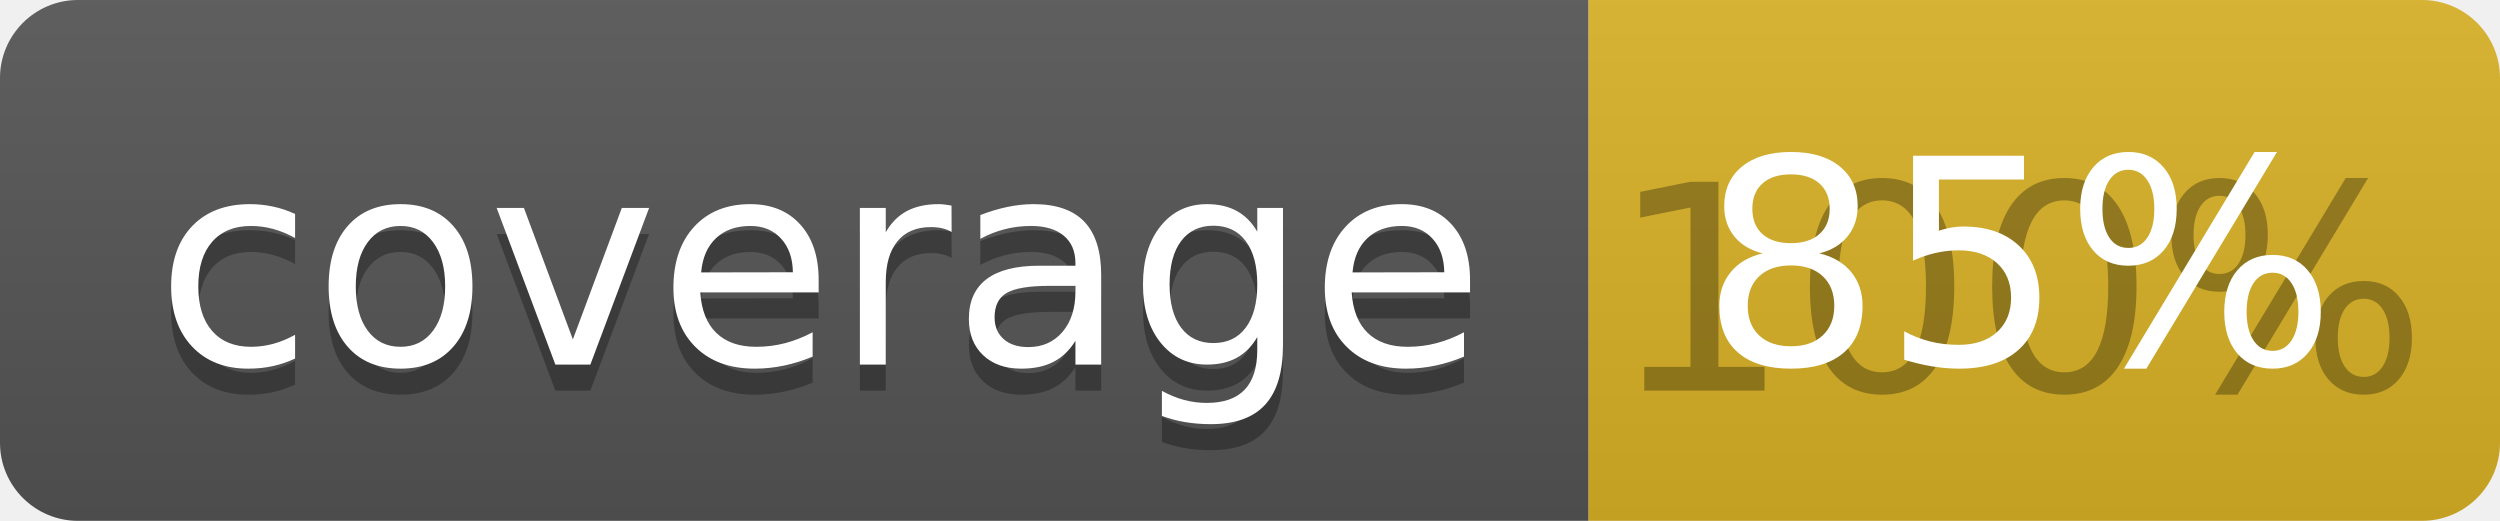
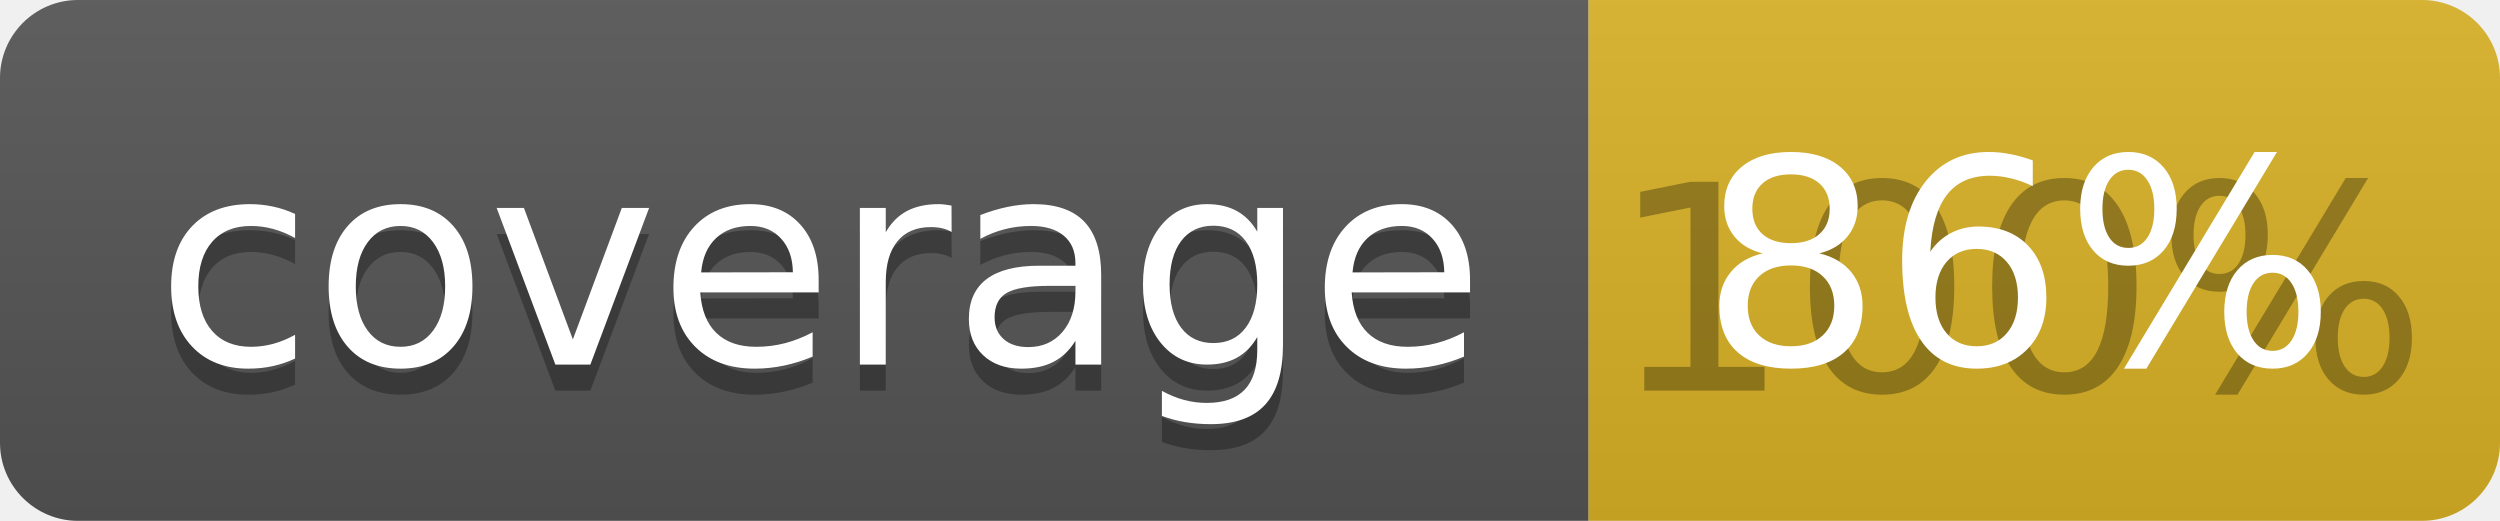
<svg xmlns="http://www.w3.org/2000/svg" width="96" height="20">
  <linearGradient id="b" x2="0" y2="100%">
    <stop offset="0" stop-color="#bbb" stop-opacity=".1" />
    <stop offset="1" stop-opacity=".1" />
  </linearGradient>
  <clipPath id="a">
    <rect width="96" height="20" rx="3" fill="#fff" />
  </clipPath>
  <g clip-path="url(#a)">
    <path fill="#555" d="M0 0h61v20H0z" />
    <path fill="#D9B226" d="M61 0h35v20H61z" />
    <path fill="url(#b)" d="M0 0h96v20H0z" />
  </g>
  <g fill="#fff" text-anchor="middle" font-family="DejaVu Sans,Verdana,Geneva,sans-serif" font-size="110">
    <text x="315" y="150" fill="#010101" fill-opacity=".3" transform="scale(.1)" textLength="510">coverage</text>
    <text x="315" y="140" transform="scale(.1)" textLength="510">coverage</text>
    <text x="775" y="150" fill="#010101" fill-opacity=".3" transform="scale(.1)" textLength="250">100%</text>
-     <text x="775" y="140" transform="scale(.1)" textLength="250">85%</text>
+     <text x="775" y="140" transform="scale(.1)" textLength="250">86%</text>
  </g>
</svg>
